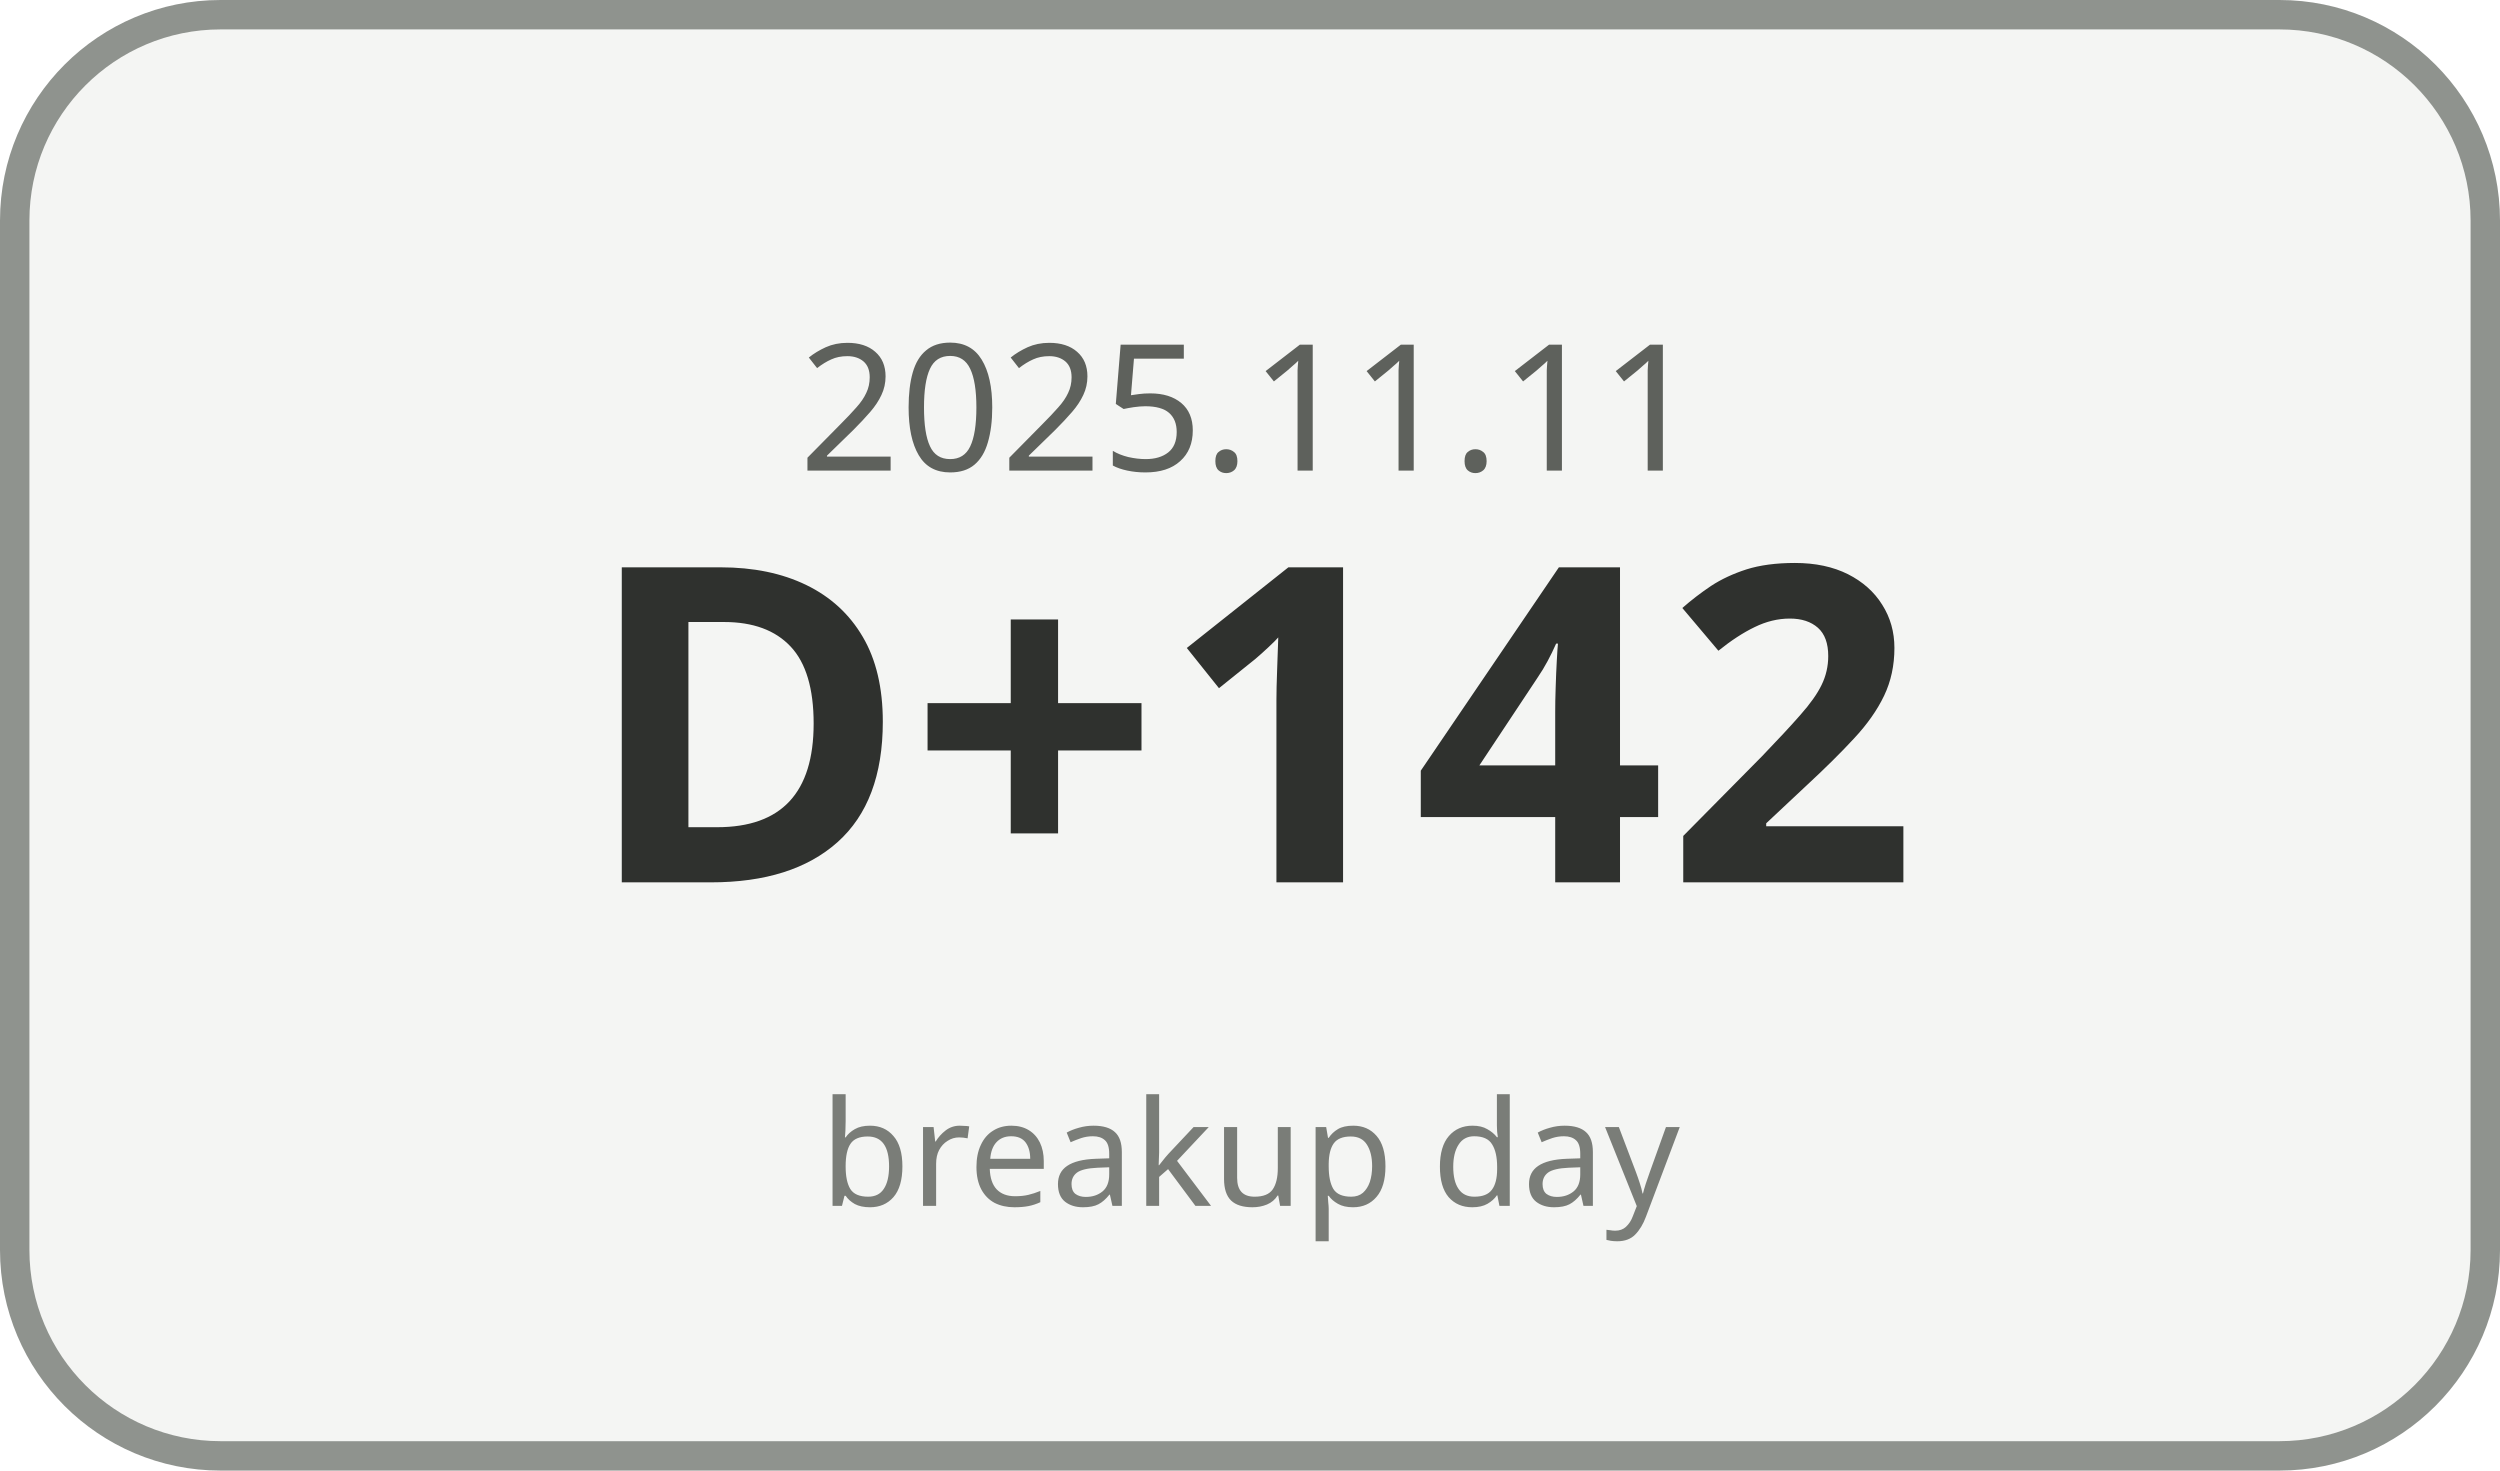
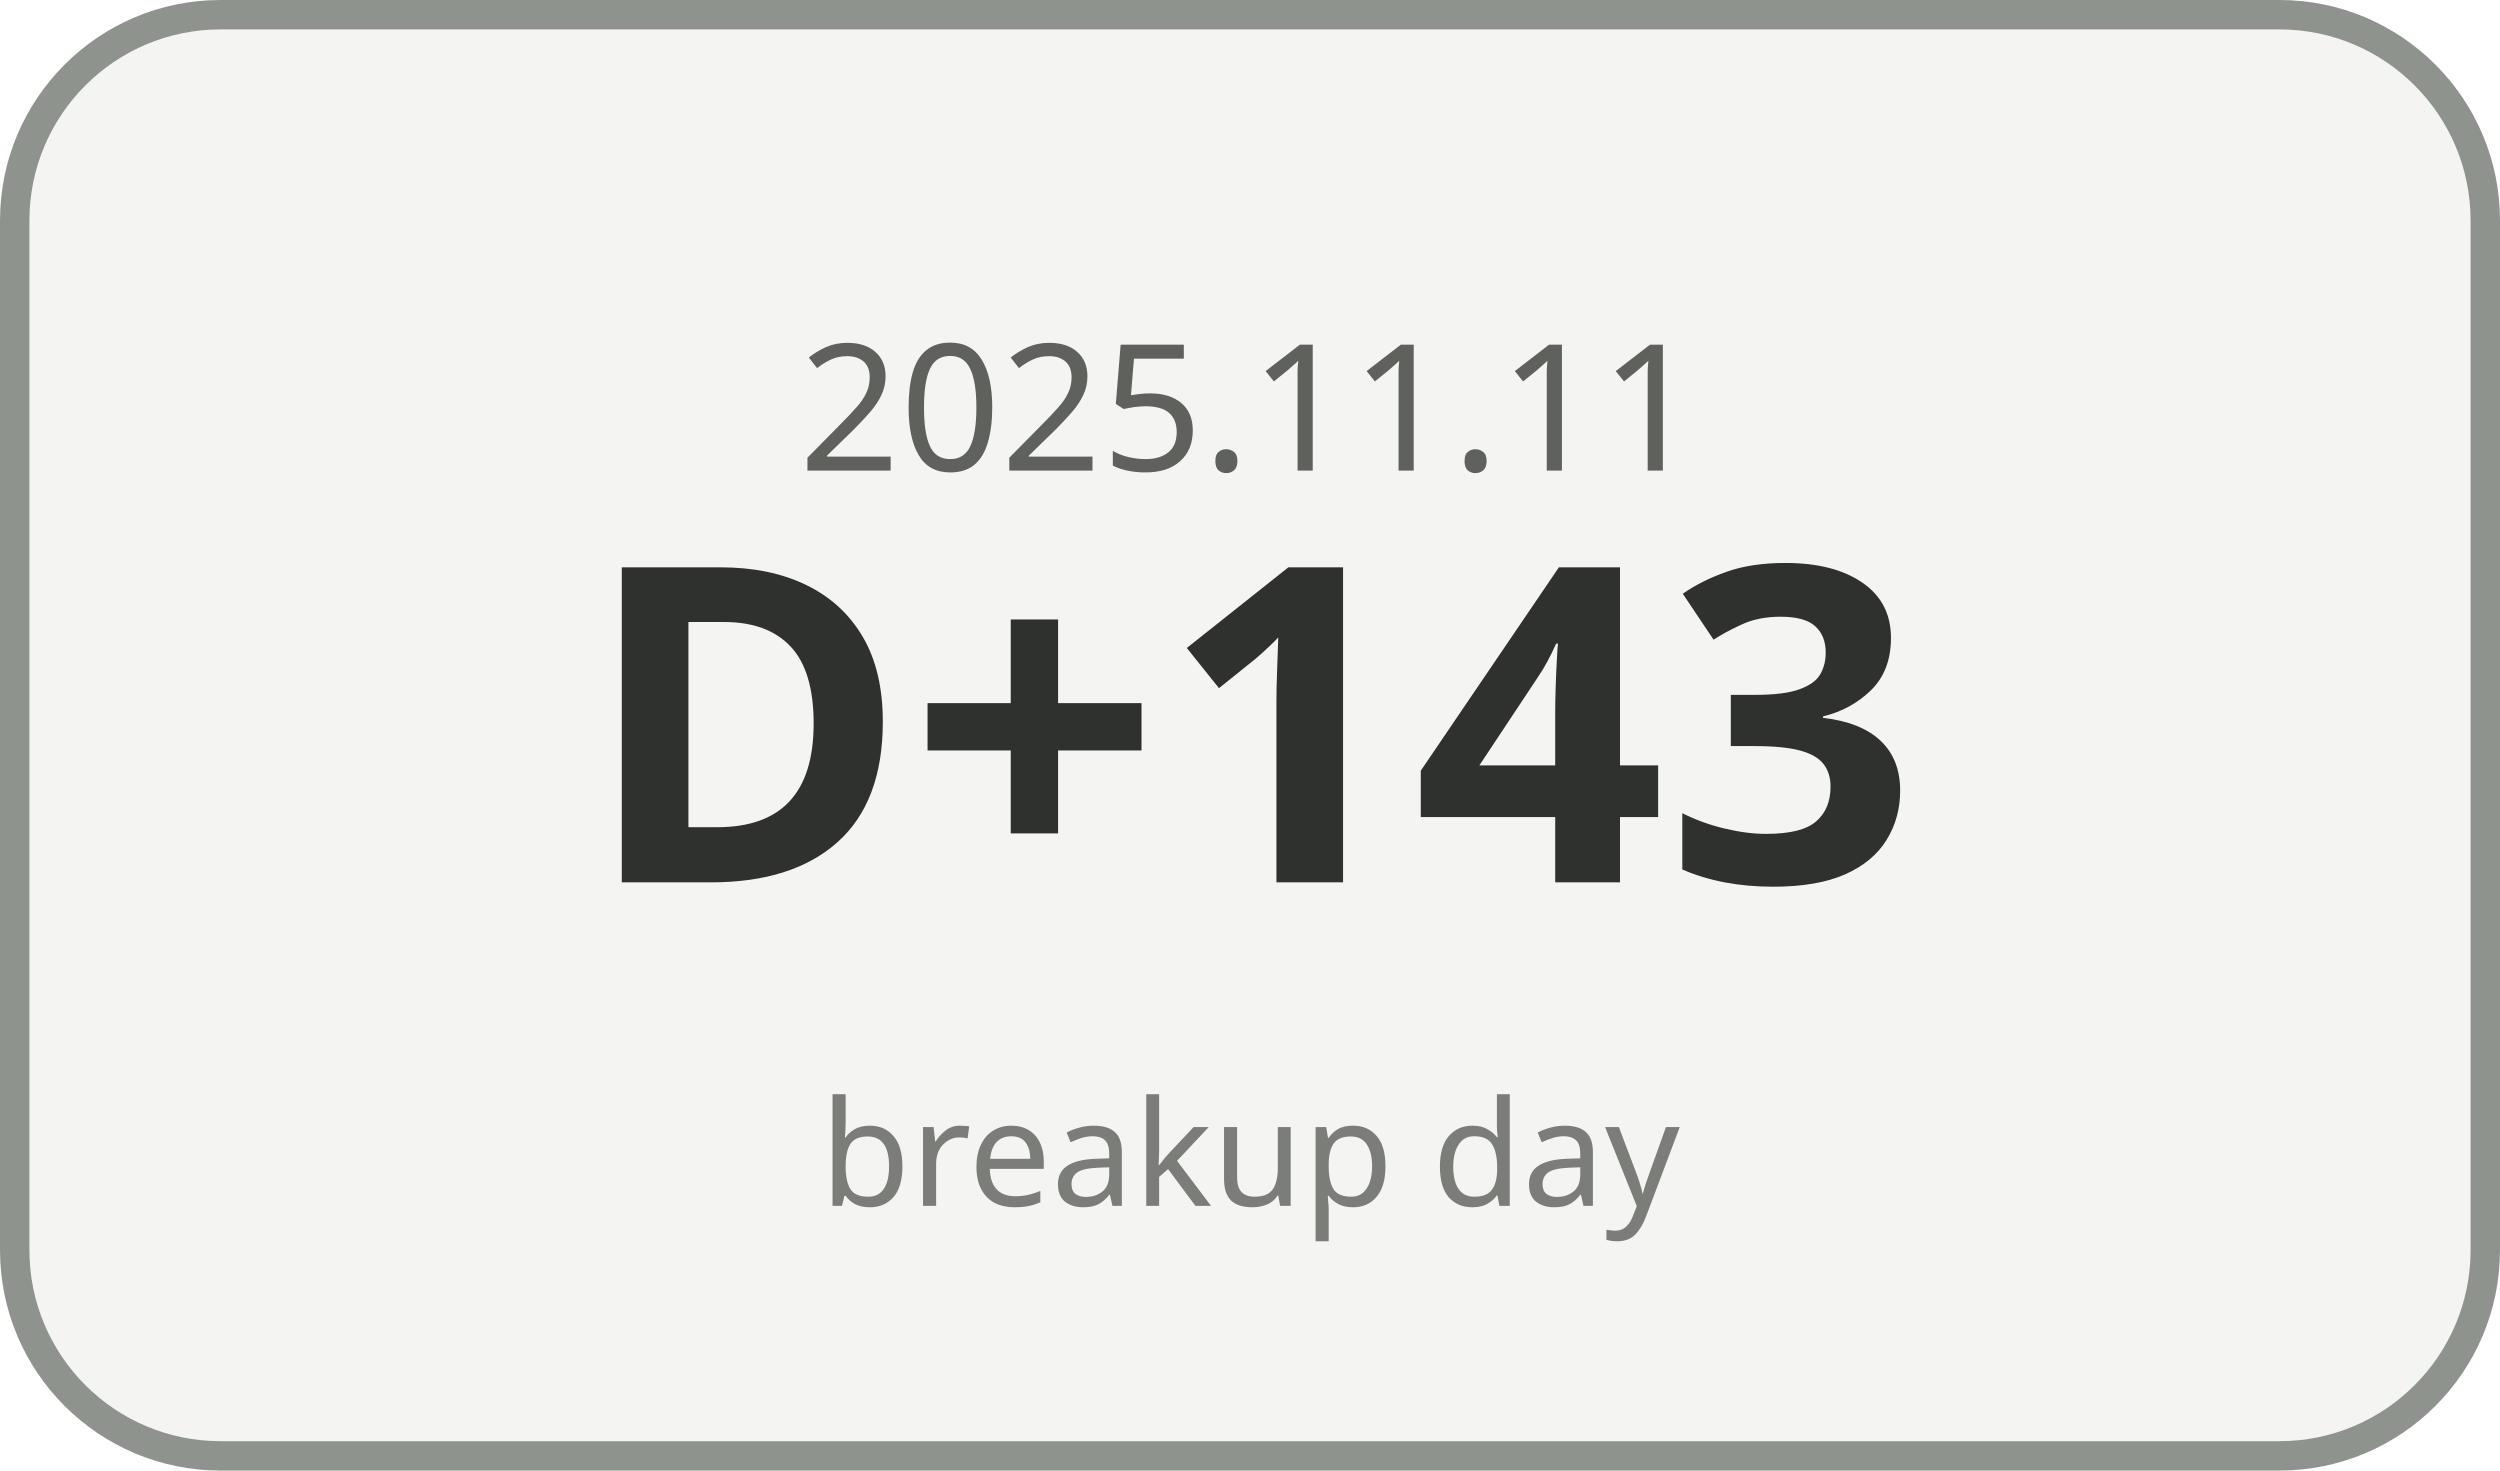
<svg xmlns="http://www.w3.org/2000/svg" width="170" height="100" viewBox="0 0 170 100">
  <rect x="1" y="1" width="168" height="98" rx="14" ry="14" fill="#F4F5F3" stroke="#8F938E" stroke-width="2" />
  <text x="85" y="32" text-anchor="middle" font-family="Malgun Gothic, sans-serif" font-size="12" fill="#5E615C">2025.11.11</text>
-   <text x="85" y="60" text-anchor="middle" font-family="Malgun Gothic, sans-serif" font-size="30" font-weight="700" fill="#2F312E">D+142</text>
+   <text x="85" y="60" text-anchor="middle" font-family="Malgun Gothic, sans-serif" font-size="30" font-weight="700" fill="#2F312E">D+143</text>
  <text x="85" y="82" text-anchor="middle" font-family="Malgun Gothic, sans-serif" font-size="10" fill="#7A7D78">breakup day</text>
</svg>
